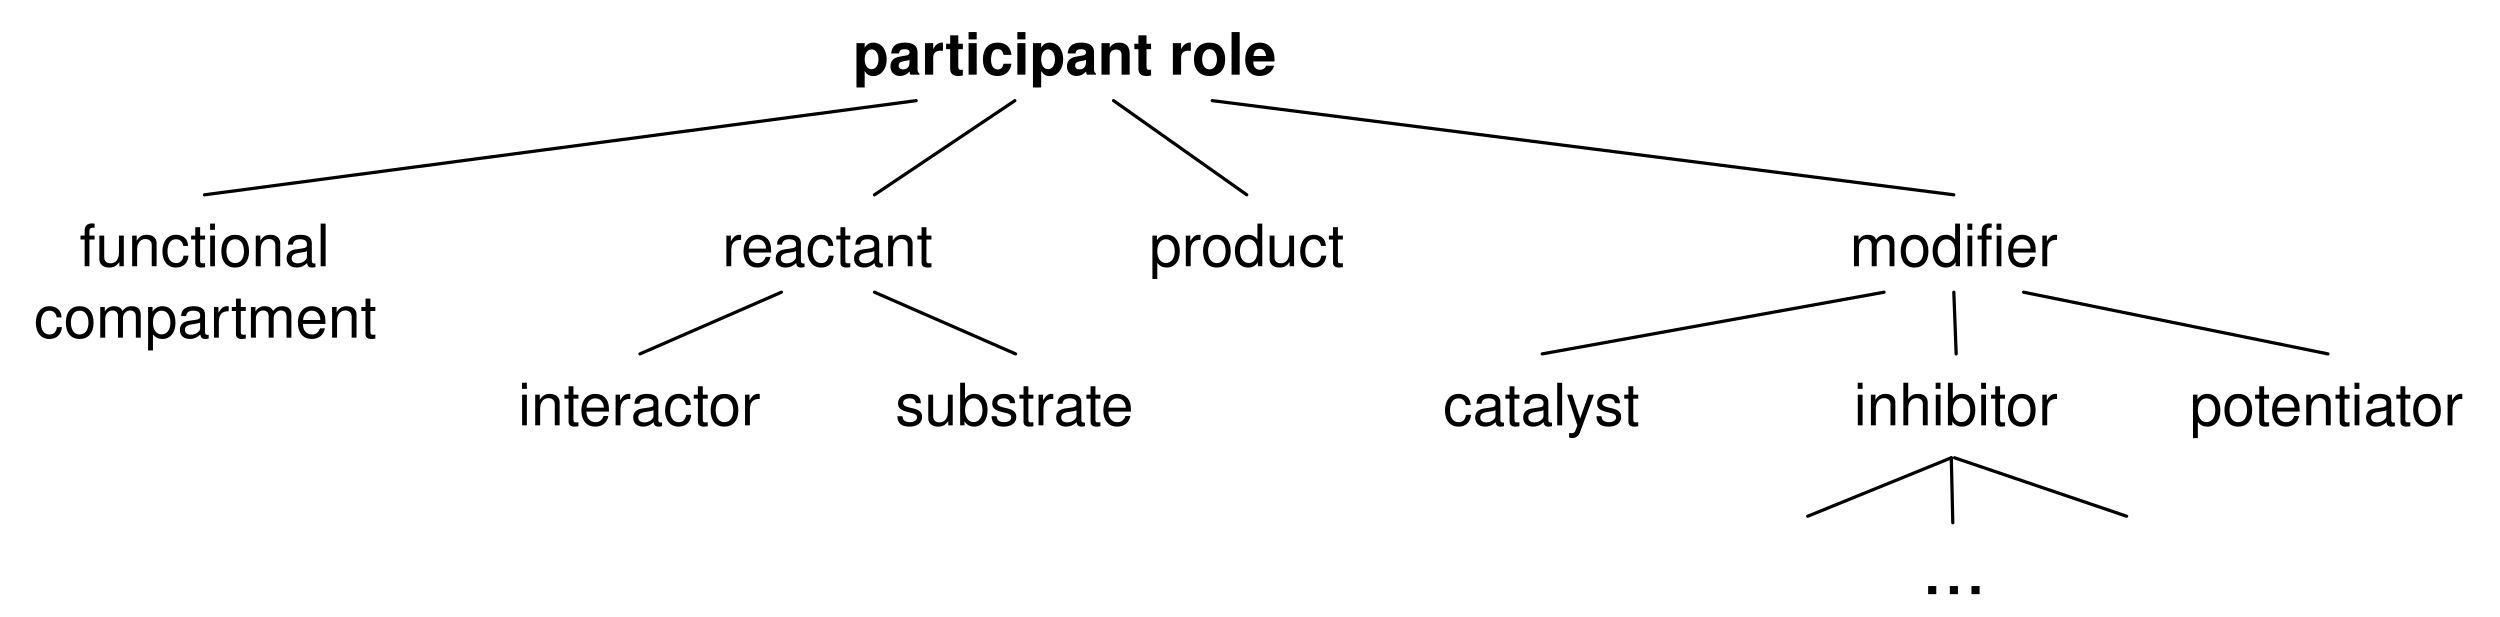
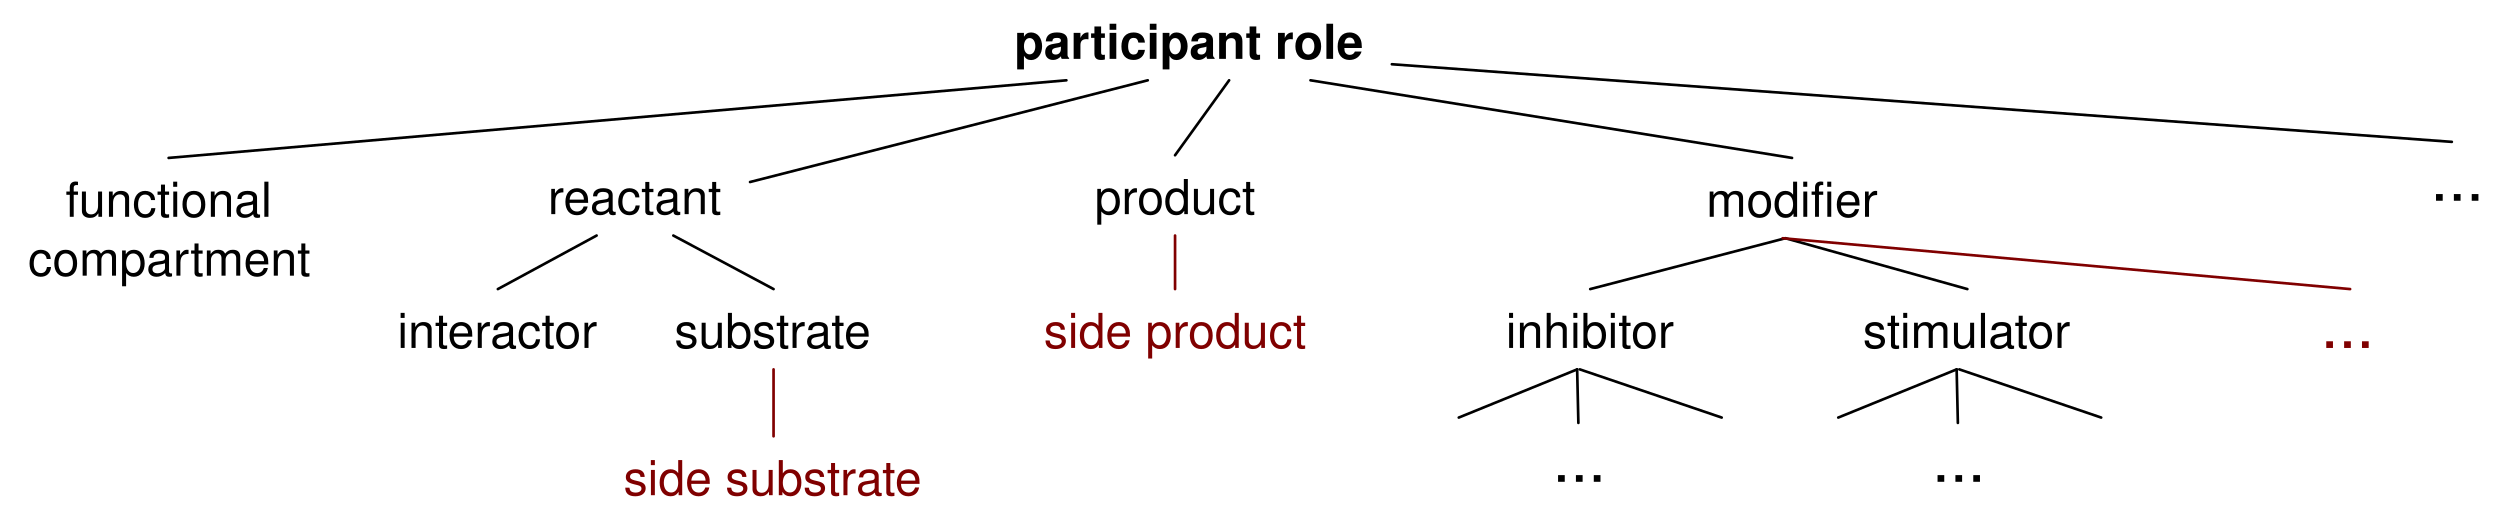
- <svg xmlns="http://www.w3.org/2000/svg" version="1.1" viewBox="26 145 385 95" width="385pt" height="95pt">
+ <svg xmlns="http://www.w3.org/2000/svg" version="1.1" viewBox="26 146 467 97" width="467pt" height="97pt">
  <defs>
    <font-face font-family="Helvetica" font-size="9" units-per-em="1000" underline-position="-75.684" underline-thickness="49.316" slope="0" x-height="532.227" cap-height="719.727" ascent="770.02" descent="-229.98" font-weight="bold">
      <font-face-src>
        <font-face-name name="Helvetica-Bold" />
      </font-face-src>
    </font-face>
    <font-face font-family="Helvetica" font-size="9" units-per-em="1000" underline-position="-75.684" underline-thickness="49.316" slope="0" x-height="522.949" cap-height="717.285" ascent="770.02" descent="-229.98" font-weight="500">
      <font-face-src>
        <font-face-name name="Helvetica" />
      </font-face-src>
    </font-face>
    <font-face font-family="Helvetica" font-size="12" units-per-em="1000" underline-position="-75.684" underline-thickness="49.316" slope="0" x-height="522.949" cap-height="717.285" ascent="770.02" descent="-229.98" font-weight="500">
      <font-face-src>
        <font-face-name name="Helvetica" />
      </font-face-src>
    </font-face>
  </defs>
  <g stroke="none" stroke-opacity="1" stroke-dasharray="none" fill="none" fill-opacity="1">
    <g>
-       <text transform="translate(156.888 147.5)" fill="black">
-         <tspan font-family="Helvetica" font-size="9" font-weight="bold" fill="black" x=".494" y="9" textLength="65.013">participant role</tspan>
+       <text transform="translate(215 148)" fill="black">
+         <tspan font-family="Helvetica" font-size="9" font-weight="bold" x=".494" y="9" textLength="65.013">participant role</tspan>
      </text>
-       <text transform="translate(137 177)" fill="black">
+       <text transform="translate(128.112 177)" fill="black">
        <tspan font-family="Helvetica" font-size="9" font-weight="500" x=".24" y="9" textLength="32.52">reactant</tspan>
      </text>
-       <text transform="translate(202.5 177)" fill="black">
+       <text transform="translate(230 177)" fill="black">
        <tspan font-family="Helvetica" font-size="9" font-weight="500" x=".49" y="9" textLength="30.019">product</tspan>
      </text>
-       <text transform="translate(310.389 177)" fill="black">
+       <text transform="translate(344.25 177.5)" fill="black">
        <tspan font-family="Helvetica" font-size="9" font-weight="500" x=".495" y="9" textLength="24.007">modifi</tspan>
        <tspan font-family="Helvetica" font-size="9" font-weight="500" x="24.502" y="9" textLength="8.002">er</tspan>
      </text>
-       <line x1="160.667" y1="175" x2="182.288" y2="160.5" stroke="black" stroke-linecap="round" stroke-linejoin="round" stroke-width=".5" />
-       <line x1="218" y1="175" x2="197.488" y2="160.5" stroke="black" stroke-linecap="round" stroke-linejoin="round" stroke-width=".5" />
-       <line x1="326.889" y1="175" x2="212.688" y2="160.5" stroke="black" stroke-linecap="round" stroke-linejoin="round" stroke-width=".5" />
-       <text transform="translate(248 201.5)" fill="black">
-         <tspan font-family="Helvetica" font-size="9" font-weight="500" x=".244" y="9" textLength="30.511">catalyst</tspan>
-       </text>
-       <text transform="translate(311.25 201.5)" fill="black">
+       <line x1="166.112" y1="180" x2="240.4" y2="161" stroke="black" stroke-linecap="round" stroke-linejoin="round" stroke-width=".5" />
+       <line x1="245.5" y1="175" x2="255.6" y2="161" stroke="black" stroke-linecap="round" stroke-linejoin="round" stroke-width=".5" />
+       <line x1="360.75" y1="175.5" x2="270.8" y2="161" stroke="black" stroke-linecap="round" stroke-linejoin="round" stroke-width=".5" />
+       <text transform="translate(307.055 202)" fill="black">
        <tspan font-family="Helvetica" font-size="9" font-weight="500" x=".241" y="9" textLength="31.518">inhibitor</tspan>
      </text>
-       <text transform="translate(363 201.5)" fill="black">
-         <tspan font-family="Helvetica" font-size="9" font-weight="500" x=".235" y="9" textLength="42.53">potentiator</tspan>
+       <text transform="translate(373.5 202)" fill="black">
+         <tspan font-family="Helvetica" font-size="9" font-weight="500" x=".495" y="9" textLength="39.01">stimulator</tspan>
      </text>
-       <line x1="263.5" y1="199.5" x2="316.139" y2="190" stroke="black" stroke-linecap="round" stroke-linejoin="round" stroke-width=".5" />
-       <line x1="327.25" y1="199.5" x2="326.889" y2="190" stroke="black" stroke-linecap="round" stroke-linejoin="round" stroke-width=".5" />
-       <line x1="384.5" y1="199.5" x2="337.639" y2="190" stroke="black" stroke-linecap="round" stroke-linejoin="round" stroke-width=".5" />
-       <text transform="translate(31 177)" fill="black">
+       <line x1="323.055" y1="200" x2="359.5" y2="190.5" stroke="black" stroke-linecap="round" stroke-linejoin="round" stroke-width=".5" />
+       <line x1="393.5" y1="200" x2="359.5" y2="190.5" stroke="black" stroke-linecap="round" stroke-linejoin="round" stroke-width=".5" />
+       <text transform="translate(31 177.5)" fill="black">
        <tspan font-family="Helvetica" font-size="9" font-weight="500" x="7.237" y="9" textLength="38.527">functional</tspan>
        <tspan font-family="Helvetica" font-size="9" font-weight="500" x=".24" y="20" textLength="52.519">compartment</tspan>
      </text>
-       <text transform="translate(105.552 201.5)" fill="black">
+       <text transform="translate(100 202)" fill="black">
        <tspan font-family="Helvetica" font-size="9" font-weight="500" x=".242" y="9" textLength="37.516">interactor</tspan>
      </text>
-       <text transform="translate(163.388 201.5)" fill="black">
+       <text transform="translate(151.5 202)" fill="black">
        <tspan font-family="Helvetica" font-size="9" font-weight="500" x=".49" y="9" textLength="37.02">substrate</tspan>
      </text>
-       <line x1="146.333" y1="190" x2="124.552" y2="199.5" stroke="black" stroke-linecap="round" stroke-linejoin="round" stroke-width=".5" />
-       <line x1="160.667" y1="190" x2="182.388" y2="199.5" stroke="black" stroke-linecap="round" stroke-linejoin="round" stroke-width=".5" />
-       <line x1="167.088" y1="160.5" x2="57.5" y2="175" stroke="black" stroke-linecap="round" stroke-linejoin="round" stroke-width=".5" />
-       <text transform="translate(321.389 225.5)" fill="black">
+       <line x1="137.445" y1="190" x2="119" y2="200" stroke="black" stroke-linecap="round" stroke-linejoin="round" stroke-width=".5" />
+       <line x1="151.779" y1="190" x2="170.5" y2="200" stroke="black" stroke-linecap="round" stroke-linejoin="round" stroke-width=".5" />
+       <line x1="225.2" y1="161" x2="57.5" y2="175.5" stroke="black" stroke-linecap="round" stroke-linejoin="round" stroke-width=".5" />
+       <text transform="translate(315.5 225)" fill="black">
        <tspan font-family="Helvetica" font-size="12" font-weight="500" x=".499" y="11" textLength="10.002">...</tspan>
      </text>
-       <line x1="326.5" y1="215.5" x2="304.389" y2="224.5" stroke="black" stroke-linecap="round" stroke-linejoin="round" stroke-width=".5" />
-       <line x1="326.5" y1="215.5" x2="326.729" y2="225.5" stroke="black" stroke-linecap="round" stroke-linejoin="round" stroke-width=".5" />
-       <line x1="327" y1="215.5" x2="353.5" y2="224.5" stroke="black" stroke-linecap="round" stroke-linejoin="round" stroke-width=".5" />
+       <line x1="320.611" y1="215" x2="298.5" y2="224" stroke="black" stroke-linecap="round" stroke-linejoin="round" stroke-width=".5" />
+       <line x1="320.611" y1="215" x2="320.84" y2="225" stroke="black" stroke-linecap="round" stroke-linejoin="round" stroke-width=".5" />
+       <line x1="321.111" y1="215" x2="347.611" y2="224" stroke="black" stroke-linecap="round" stroke-linejoin="round" stroke-width=".5" />
+       <line x1="484" y1="172.5" x2="286" y2="158" stroke="black" stroke-linecap="round" stroke-linejoin="round" stroke-width=".5" />
+       <text transform="translate(479.5 172.5)" fill="black">
+         <tspan font-family="Helvetica" font-size="12" font-weight="500" x=".499" y="11" textLength="10.002">...</tspan>
+       </text>
+       <text transform="translate(386.389 225)" fill="black">
+         <tspan font-family="Helvetica" font-size="12" font-weight="500" x=".499" y="11" textLength="10.002">...</tspan>
+       </text>
+       <line x1="391.5" y1="215" x2="369.389" y2="224" stroke="black" stroke-linecap="round" stroke-linejoin="round" stroke-width=".5" />
+       <line x1="391.5" y1="215" x2="391.729" y2="225" stroke="black" stroke-linecap="round" stroke-linejoin="round" stroke-width=".5" />
+       <line x1="392" y1="215" x2="418.5" y2="224" stroke="black" stroke-linecap="round" stroke-linejoin="round" stroke-width=".5" />
+       <text transform="translate(142 229.5)" fill="maroon">
+         <tspan font-family="Helvetica" font-size="9" font-weight="500" fill="maroon" x=".485" y="9" textLength="56.03">side substrate</tspan>
+       </text>
+       <line x1="170.5" y1="215" x2="170.5" y2="227.5" stroke="maroon" stroke-linecap="round" stroke-linejoin="round" stroke-width=".5" />
+       <text transform="translate(220.5 202)" fill="maroon">
+         <tspan font-family="Helvetica" font-size="9" font-weight="500" fill="maroon" x=".485" y="9" textLength="49.03">side product</tspan>
+       </text>
+       <line x1="245.5" y1="190" x2="245.5" y2="200" stroke="maroon" stroke-linecap="round" stroke-linejoin="round" stroke-width=".5" />
+       <line x1="465" y1="200" x2="359" y2="190.5" stroke="maroon" stroke-linecap="round" stroke-linejoin="round" stroke-width=".5" />
+       <text transform="translate(459 200)" fill="maroon">
+         <tspan font-family="Helvetica" font-size="12" font-weight="500" fill="maroon" x=".499" y="11" textLength="10.002">...</tspan>
+       </text>
    </g>
  </g>
</svg>
